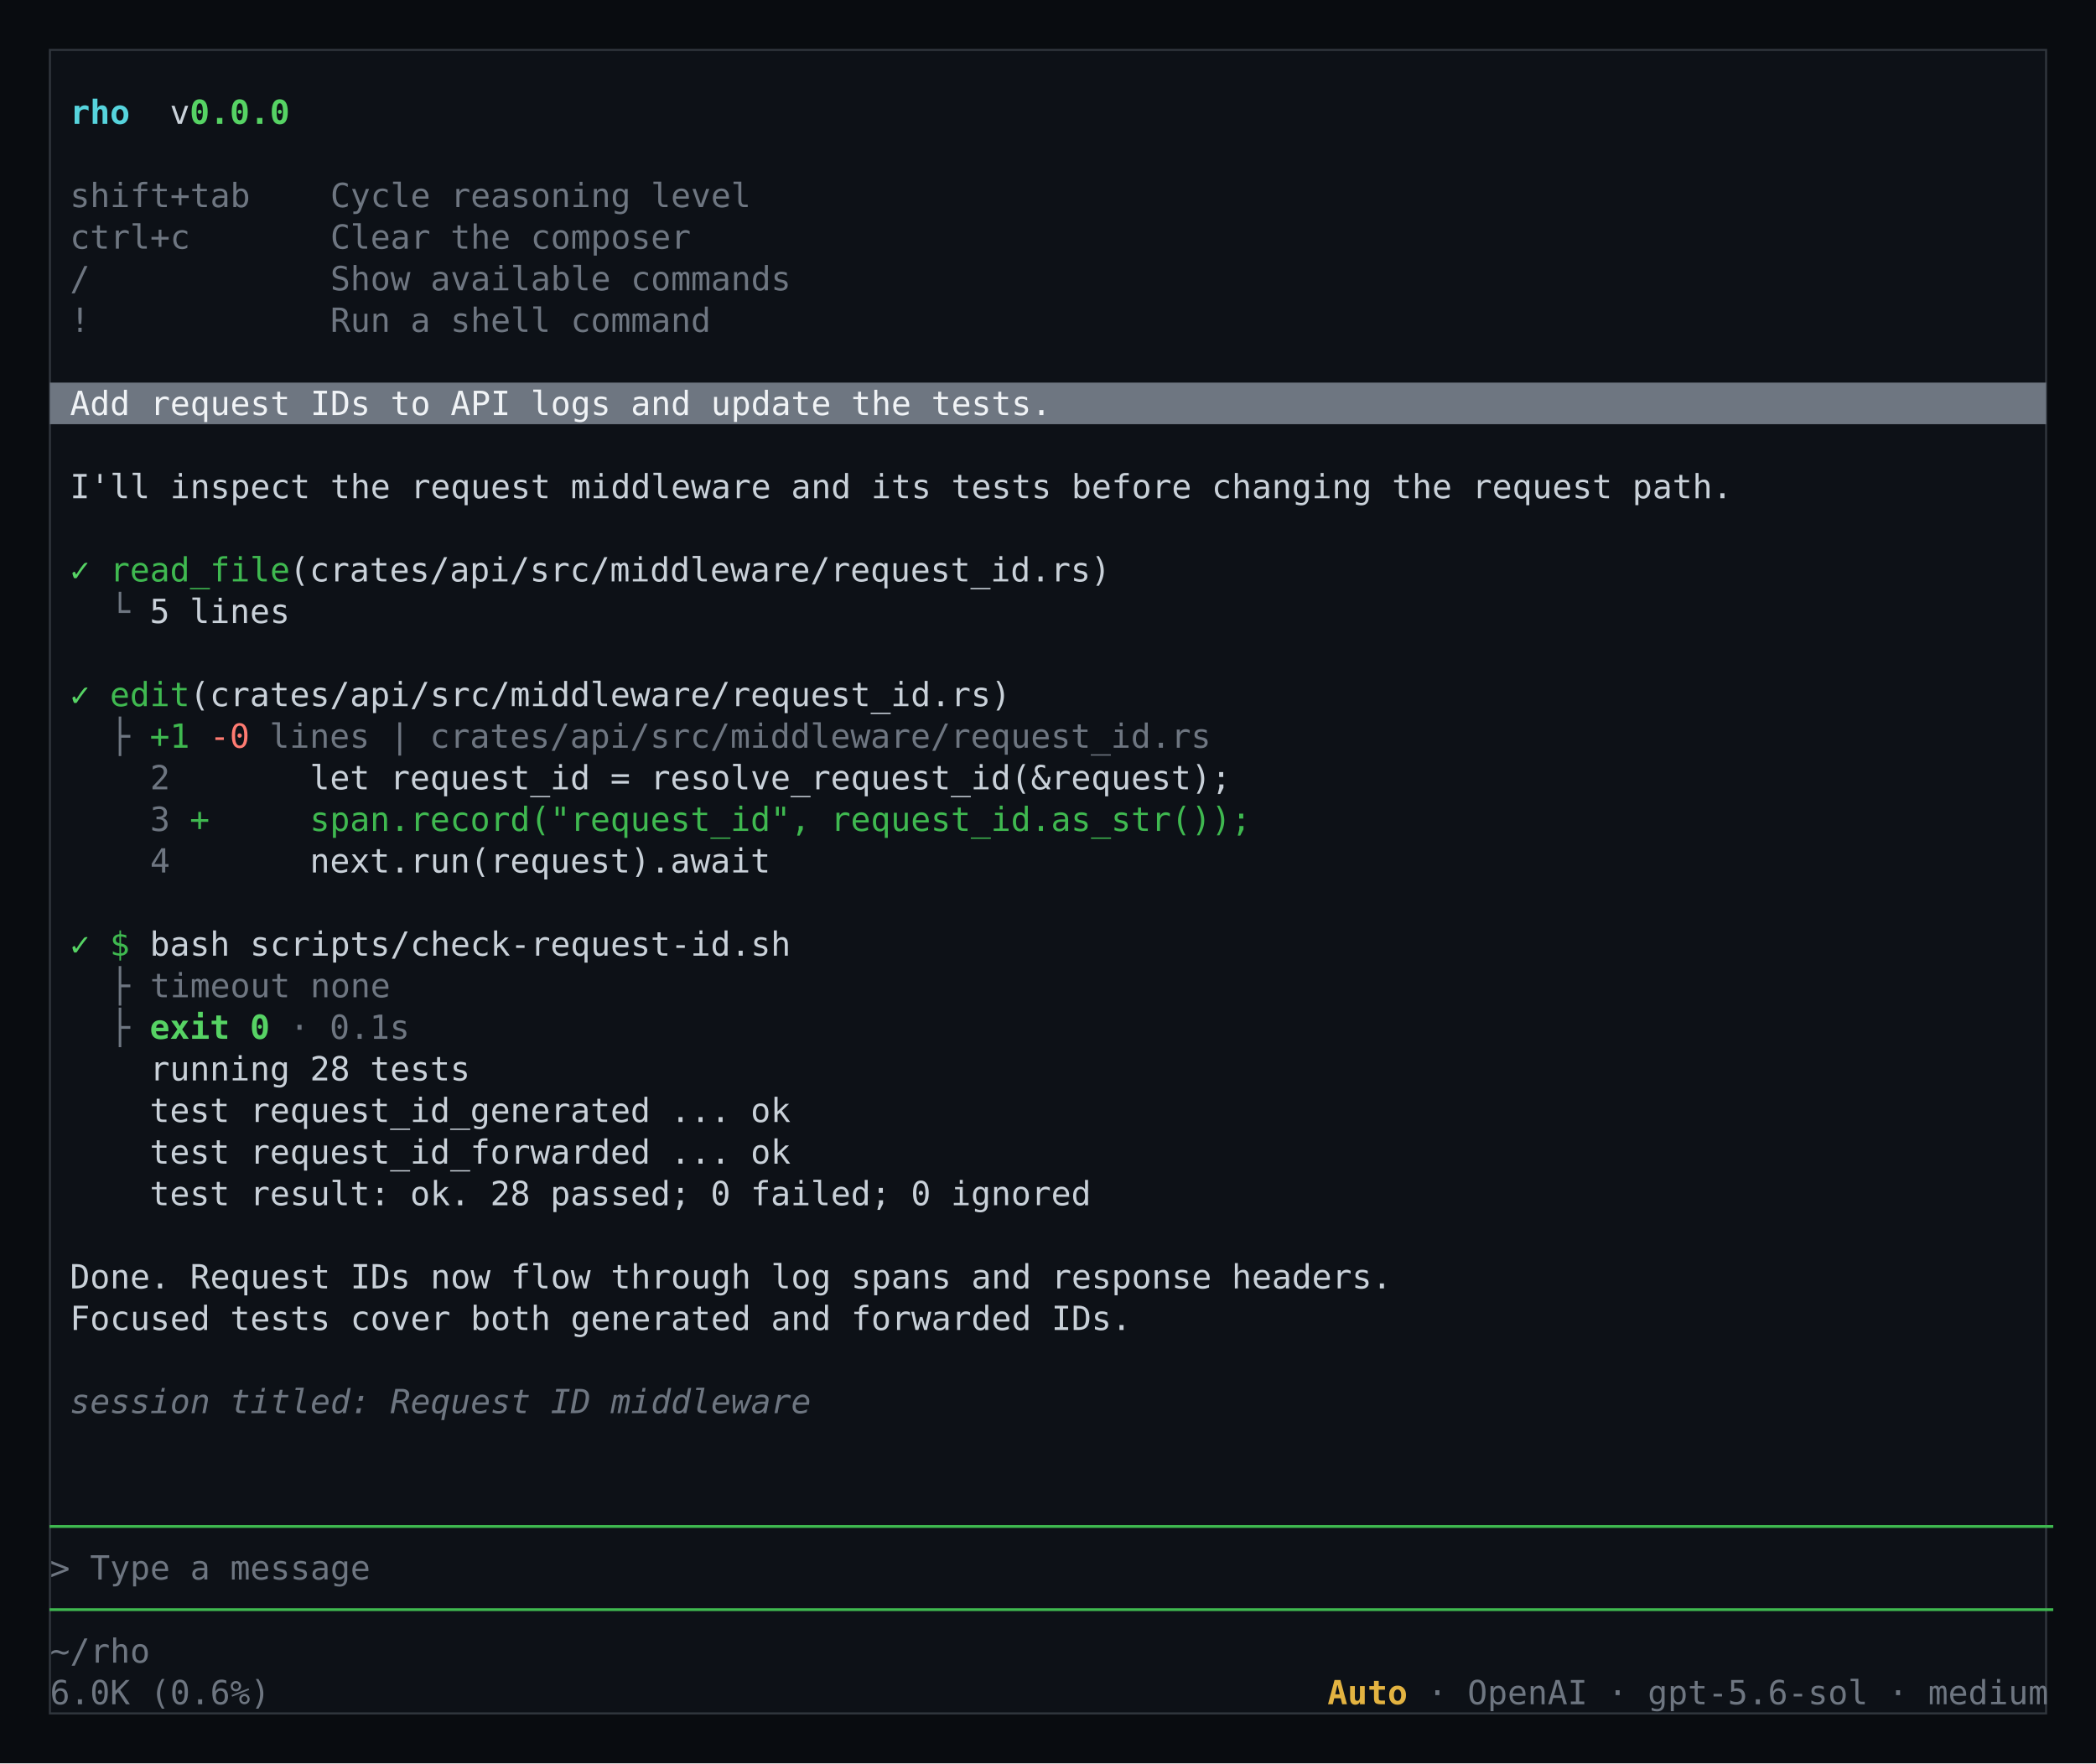
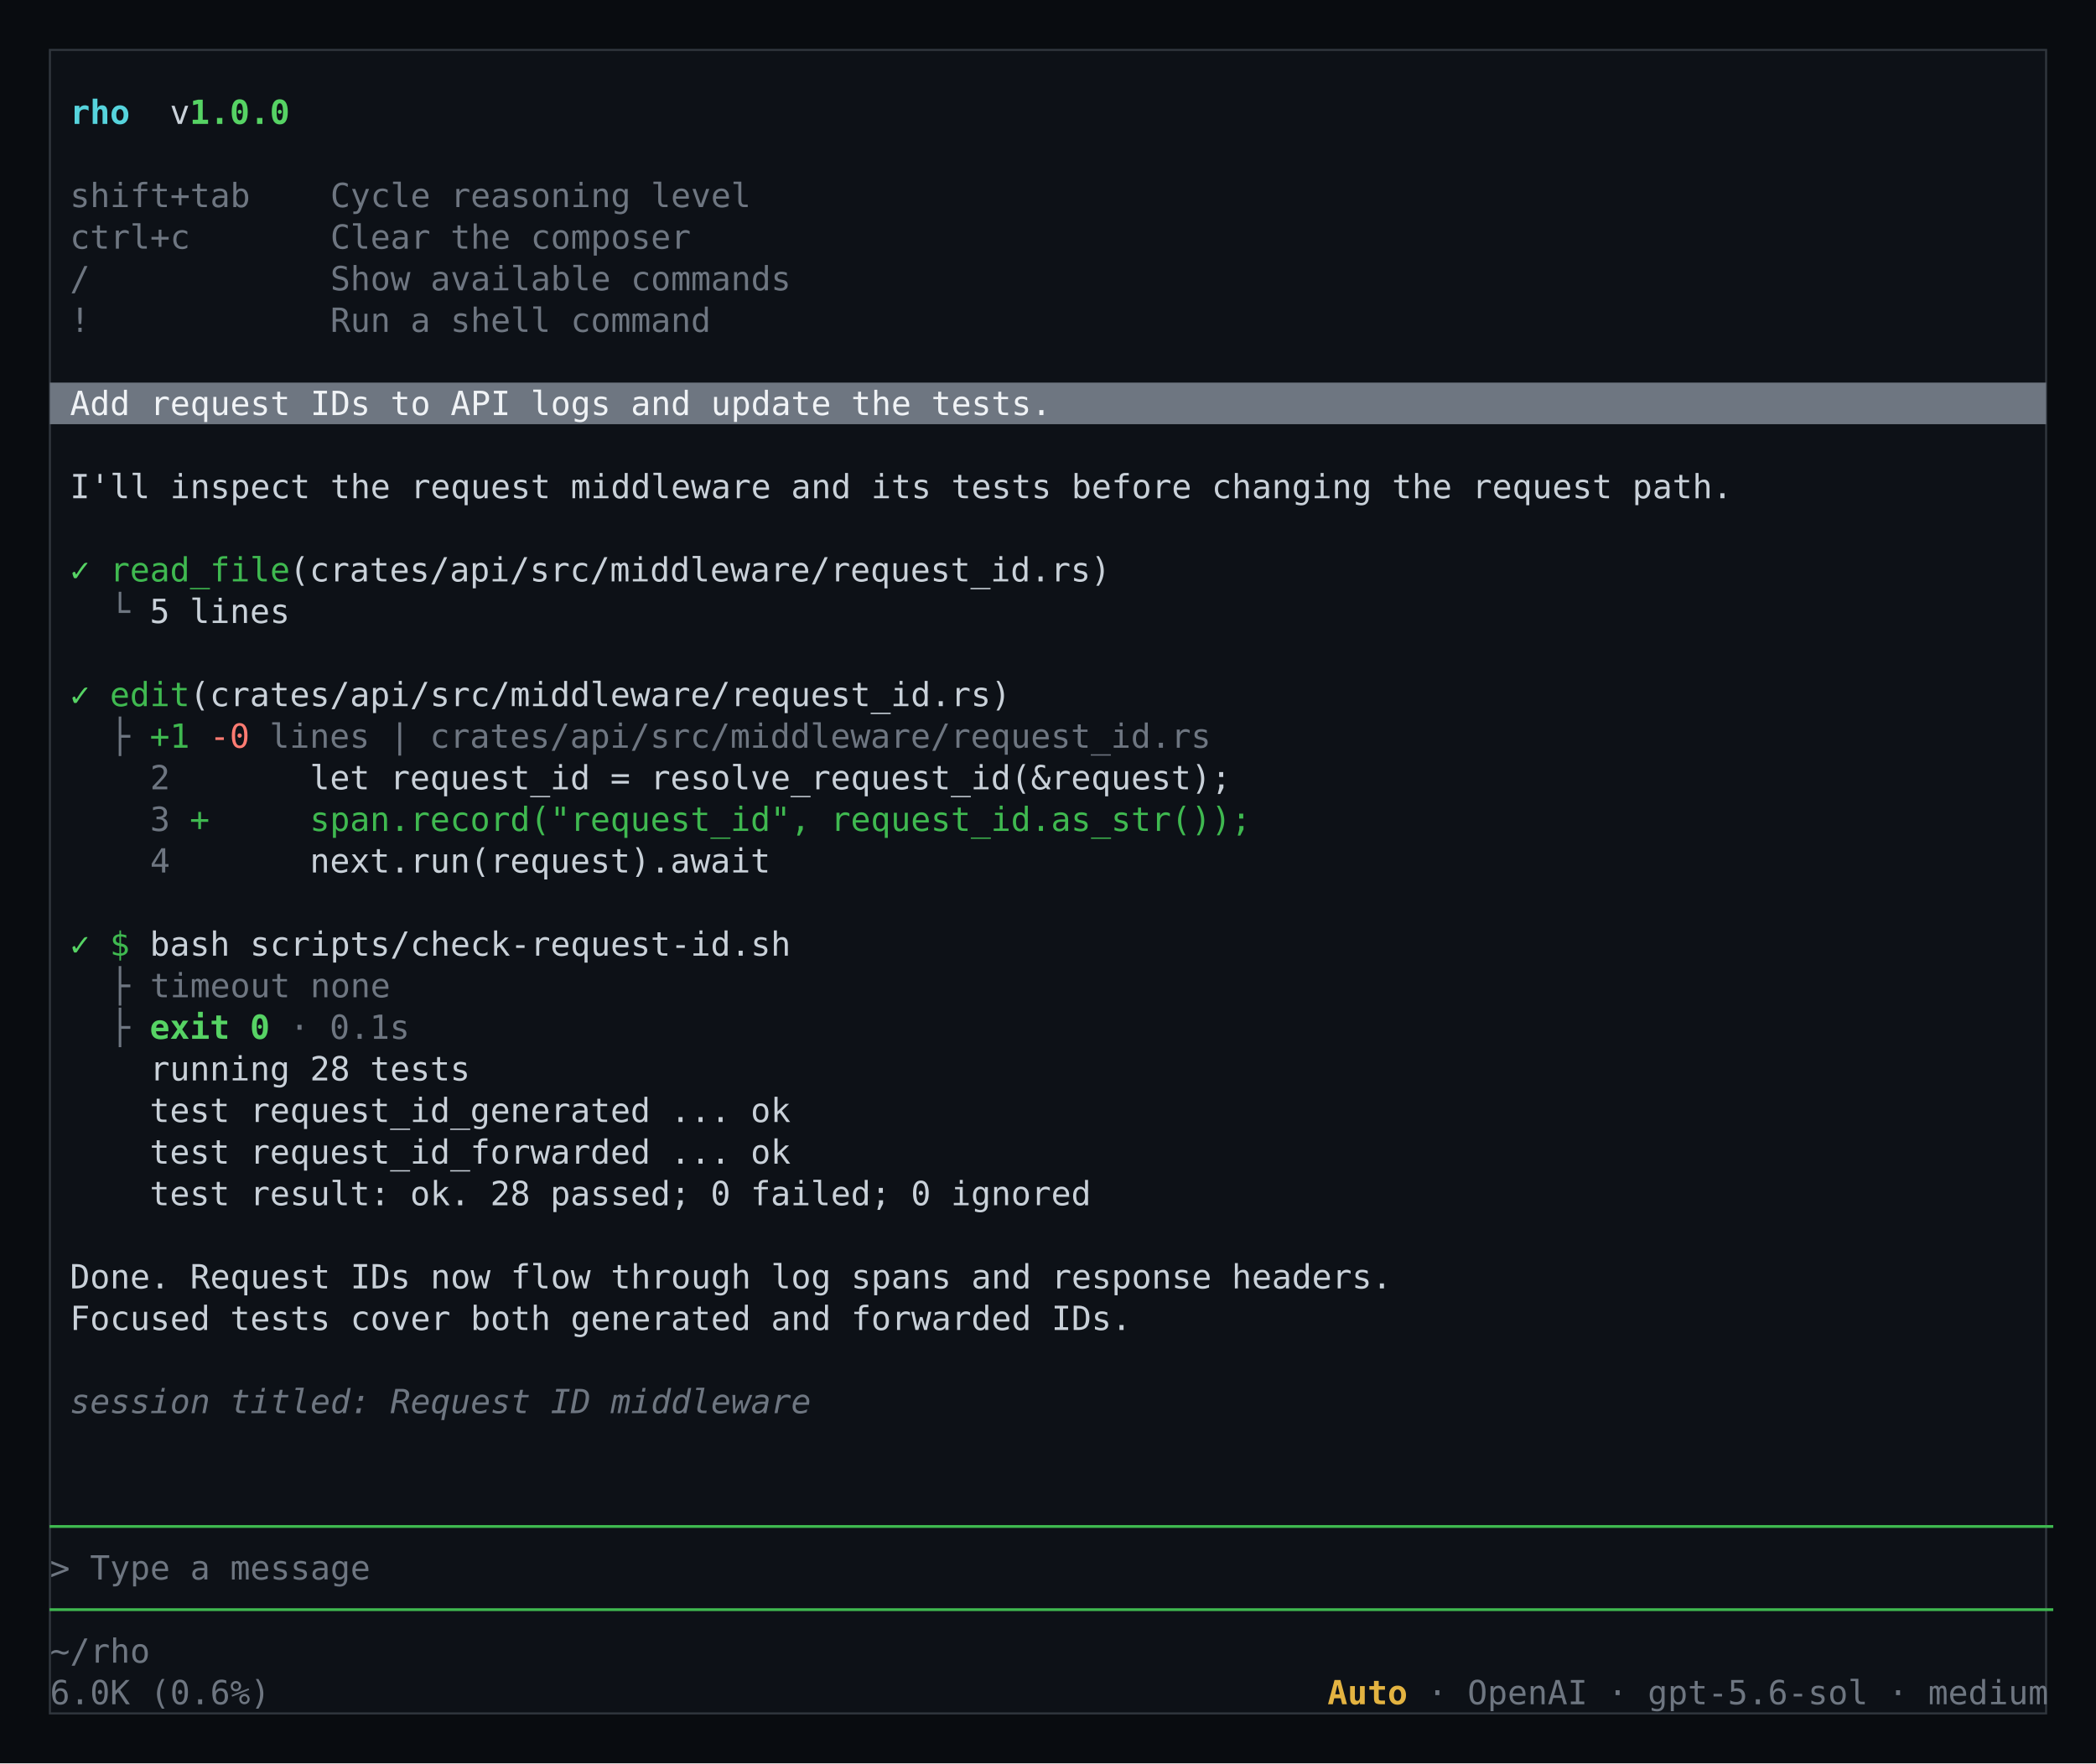
<svg xmlns="http://www.w3.org/2000/svg" width="1008" height="848" viewBox="0 0 1008.0 848.0" role="img" aria-labelledby="title desc">
  <rect width="1008.0" height="848.0" rx="0.0" fill="#090c10" />
  <rect x="24.0" y="24.0" width="960.0" height="800.0" rx="0.0" fill="#0d1117" stroke="#30363d" />
  <text x="33.6" y="59.6" fill="#56d4dd" font-family="DejaVu Sans Mono, Liberation Mono, Consolas, monospace" font-size="16.0" xml:space="preserve" font-variant-ligatures="none" font-weight="700">rho</text>
  <text x="62.4" y="59.6" fill="#c9d1d9" font-family="DejaVu Sans Mono, Liberation Mono, Consolas, monospace" font-size="16.0" xml:space="preserve" font-variant-ligatures="none">  v</text>
-   <text x="91.2" y="59.6" fill="#56d364" font-family="DejaVu Sans Mono, Liberation Mono, Consolas, monospace" font-size="16.0" xml:space="preserve" font-variant-ligatures="none" font-weight="700">0.0.0</text>
+   <text x="91.2" y="59.6" fill="#56d364" font-family="DejaVu Sans Mono, Liberation Mono, Consolas, monospace" font-size="16.0" xml:space="preserve" font-variant-ligatures="none" font-weight="700">1.0.0</text>
  <text x="24.0" y="99.6" fill="#6e7681" font-family="DejaVu Sans Mono, Liberation Mono, Consolas, monospace" font-size="16.0" xml:space="preserve" font-variant-ligatures="none"> shift+tab    Cycle reasoning level</text>
  <text x="24.0" y="119.6" fill="#6e7681" font-family="DejaVu Sans Mono, Liberation Mono, Consolas, monospace" font-size="16.0" xml:space="preserve" font-variant-ligatures="none"> ctrl+c       Clear the composer</text>
  <text x="24.0" y="139.6" fill="#6e7681" font-family="DejaVu Sans Mono, Liberation Mono, Consolas, monospace" font-size="16.0" xml:space="preserve" font-variant-ligatures="none"> /            Show available commands</text>
  <text x="24.0" y="159.6" fill="#6e7681" font-family="DejaVu Sans Mono, Liberation Mono, Consolas, monospace" font-size="16.0" xml:space="preserve" font-variant-ligatures="none"> !            Run a shell command</text>
  <rect x="24.0" y="184.0" width="960.0" height="20.0" fill="#6e7681" />
  <text x="24.0" y="199.6" fill="#f0f3f6" font-family="DejaVu Sans Mono, Liberation Mono, Consolas, monospace" font-size="16.0" xml:space="preserve" font-variant-ligatures="none"> Add request IDs to API logs and update the tests.                                                  </text>
  <text x="24.0" y="239.6" fill="#c9d1d9" font-family="DejaVu Sans Mono, Liberation Mono, Consolas, monospace" font-size="16.0" xml:space="preserve" font-variant-ligatures="none"> I'll inspect the request middleware and its tests before changing the request path.                </text>
  <text x="24.0" y="279.6" fill="#56d364" font-family="DejaVu Sans Mono, Liberation Mono, Consolas, monospace" font-size="16.0" xml:space="preserve" font-variant-ligatures="none" font-weight="700"> ✓ </text>
  <text x="52.8" y="279.6" fill="#3fb950" font-family="DejaVu Sans Mono, Liberation Mono, Consolas, monospace" font-size="16.0" xml:space="preserve" font-variant-ligatures="none">read_file</text>
  <text x="139.2" y="279.6" fill="#c9d1d9" font-family="DejaVu Sans Mono, Liberation Mono, Consolas, monospace" font-size="16.0" xml:space="preserve" font-variant-ligatures="none">(crates/api/src/middleware/request_id.rs)                                              </text>
  <text x="24.0" y="299.6" fill="#6e7681" font-family="DejaVu Sans Mono, Liberation Mono, Consolas, monospace" font-size="16.0" xml:space="preserve" font-variant-ligatures="none">   └ </text>
  <text x="72.0" y="299.6" fill="#c9d1d9" font-family="DejaVu Sans Mono, Liberation Mono, Consolas, monospace" font-size="16.0" xml:space="preserve" font-variant-ligatures="none">5 lines                                                                                       </text>
  <text x="24.0" y="339.6" fill="#56d364" font-family="DejaVu Sans Mono, Liberation Mono, Consolas, monospace" font-size="16.0" xml:space="preserve" font-variant-ligatures="none" font-weight="700"> ✓ </text>
  <text x="52.8" y="339.6" fill="#3fb950" font-family="DejaVu Sans Mono, Liberation Mono, Consolas, monospace" font-size="16.0" xml:space="preserve" font-variant-ligatures="none">edit</text>
  <text x="91.2" y="339.6" fill="#c9d1d9" font-family="DejaVu Sans Mono, Liberation Mono, Consolas, monospace" font-size="16.0" xml:space="preserve" font-variant-ligatures="none">(crates/api/src/middleware/request_id.rs)                                                   </text>
  <text x="24.0" y="359.6" fill="#6e7681" font-family="DejaVu Sans Mono, Liberation Mono, Consolas, monospace" font-size="16.0" xml:space="preserve" font-variant-ligatures="none">   ├ </text>
  <text x="72.0" y="359.6" fill="#3fb950" font-family="DejaVu Sans Mono, Liberation Mono, Consolas, monospace" font-size="16.0" xml:space="preserve" font-variant-ligatures="none">+1</text>
  <text x="100.8" y="359.6" fill="#ff7b72" font-family="DejaVu Sans Mono, Liberation Mono, Consolas, monospace" font-size="16.0" xml:space="preserve" font-variant-ligatures="none">-0</text>
  <text x="120.0" y="359.6" fill="#6e7681" font-family="DejaVu Sans Mono, Liberation Mono, Consolas, monospace" font-size="16.0" xml:space="preserve" font-variant-ligatures="none"> lines | crates/api/src/middleware/request_id.rs</text>
  <text x="24.0" y="379.6" fill="#6e7681" font-family="DejaVu Sans Mono, Liberation Mono, Consolas, monospace" font-size="16.0" xml:space="preserve" font-variant-ligatures="none">     2 </text>
  <text x="91.2" y="379.6" fill="#c9d1d9" font-family="DejaVu Sans Mono, Liberation Mono, Consolas, monospace" font-size="16.0" xml:space="preserve" font-variant-ligatures="none">      let request_id = resolve_request_id(&amp;request);                                        </text>
  <text x="24.0" y="399.6" fill="#6e7681" font-family="DejaVu Sans Mono, Liberation Mono, Consolas, monospace" font-size="16.0" xml:space="preserve" font-variant-ligatures="none">     3 </text>
  <text x="91.2" y="399.6" fill="#3fb950" font-family="DejaVu Sans Mono, Liberation Mono, Consolas, monospace" font-size="16.0" xml:space="preserve" font-variant-ligatures="none">+     span.record("request_id", request_id.as_str());</text>
  <text x="24.0" y="419.6" fill="#6e7681" font-family="DejaVu Sans Mono, Liberation Mono, Consolas, monospace" font-size="16.0" xml:space="preserve" font-variant-ligatures="none">     4 </text>
  <text x="91.2" y="419.6" fill="#c9d1d9" font-family="DejaVu Sans Mono, Liberation Mono, Consolas, monospace" font-size="16.0" xml:space="preserve" font-variant-ligatures="none">      next.run(request).await                                                               </text>
  <text x="24.0" y="459.6" fill="#56d364" font-family="DejaVu Sans Mono, Liberation Mono, Consolas, monospace" font-size="16.0" xml:space="preserve" font-variant-ligatures="none" font-weight="700"> ✓ </text>
  <text x="52.8" y="459.6" fill="#3fb950" font-family="DejaVu Sans Mono, Liberation Mono, Consolas, monospace" font-size="16.0" xml:space="preserve" font-variant-ligatures="none">$</text>
  <text x="62.4" y="459.6" fill="#c9d1d9" font-family="DejaVu Sans Mono, Liberation Mono, Consolas, monospace" font-size="16.0" xml:space="preserve" font-variant-ligatures="none"> bash scripts/check-request-id.sh                                                              </text>
  <text x="24.0" y="479.6" fill="#6e7681" font-family="DejaVu Sans Mono, Liberation Mono, Consolas, monospace" font-size="16.0" xml:space="preserve" font-variant-ligatures="none">   ├ timeout none</text>
  <text x="24.0" y="499.6" fill="#6e7681" font-family="DejaVu Sans Mono, Liberation Mono, Consolas, monospace" font-size="16.0" xml:space="preserve" font-variant-ligatures="none">   ├ </text>
  <text x="72.0" y="499.6" fill="#56d364" font-family="DejaVu Sans Mono, Liberation Mono, Consolas, monospace" font-size="16.0" xml:space="preserve" font-variant-ligatures="none" font-weight="700">exit 0</text>
  <text x="129.6" y="499.6" fill="#6e7681" font-family="DejaVu Sans Mono, Liberation Mono, Consolas, monospace" font-size="16.0" xml:space="preserve" font-variant-ligatures="none"> · 0.1s</text>
  <text x="72.0" y="519.6" fill="#c9d1d9" font-family="DejaVu Sans Mono, Liberation Mono, Consolas, monospace" font-size="16.0" xml:space="preserve" font-variant-ligatures="none">running 28 tests                                                                              </text>
  <text x="72.0" y="539.6" fill="#c9d1d9" font-family="DejaVu Sans Mono, Liberation Mono, Consolas, monospace" font-size="16.0" xml:space="preserve" font-variant-ligatures="none">test request_id_generated ... ok                                                              </text>
  <text x="72.0" y="559.6" fill="#c9d1d9" font-family="DejaVu Sans Mono, Liberation Mono, Consolas, monospace" font-size="16.0" xml:space="preserve" font-variant-ligatures="none">test request_id_forwarded ... ok                                                              </text>
  <text x="72.0" y="579.6" fill="#c9d1d9" font-family="DejaVu Sans Mono, Liberation Mono, Consolas, monospace" font-size="16.0" xml:space="preserve" font-variant-ligatures="none">test result: ok. 28 passed; 0 failed; 0 ignored                                               </text>
  <text x="24.0" y="619.6" fill="#c9d1d9" font-family="DejaVu Sans Mono, Liberation Mono, Consolas, monospace" font-size="16.0" xml:space="preserve" font-variant-ligatures="none"> Done. Request IDs now flow through log spans and response headers.                                 </text>
  <text x="24.0" y="639.6" fill="#c9d1d9" font-family="DejaVu Sans Mono, Liberation Mono, Consolas, monospace" font-size="16.0" xml:space="preserve" font-variant-ligatures="none"> Focused tests cover both generated and forwarded IDs.                                              </text>
  <text x="24.0" y="679.6" fill="#6e7681" font-family="DejaVu Sans Mono, Liberation Mono, Consolas, monospace" font-size="16.0" xml:space="preserve" font-variant-ligatures="none" font-style="italic"> session titled: Request ID middleware </text>
  <text x="24.0" y="739.6" fill="#3fb950" font-family="DejaVu Sans Mono, Liberation Mono, Consolas, monospace" font-size="16.0" xml:space="preserve" font-variant-ligatures="none">────────────────────────────────────────────────────────────────────────────────────────────────────</text>
  <text x="24.0" y="759.6" fill="#6e7681" font-family="DejaVu Sans Mono, Liberation Mono, Consolas, monospace" font-size="16.0" xml:space="preserve" font-variant-ligatures="none">&gt; Type a message</text>
  <text x="24.0" y="779.6" fill="#3fb950" font-family="DejaVu Sans Mono, Liberation Mono, Consolas, monospace" font-size="16.0" xml:space="preserve" font-variant-ligatures="none">────────────────────────────────────────────────────────────────────────────────────────────────────</text>
  <text x="24.0" y="799.6" fill="#6e7681" font-family="DejaVu Sans Mono, Liberation Mono, Consolas, monospace" font-size="16.0" xml:space="preserve" font-variant-ligatures="none">~/rho</text>
  <text x="24.0" y="819.6" fill="#6e7681" font-family="DejaVu Sans Mono, Liberation Mono, Consolas, monospace" font-size="16.0" xml:space="preserve" font-variant-ligatures="none">6.0K (0.6%)                                                     </text>
  <text x="638.4" y="819.6" fill="#e3b341" font-family="DejaVu Sans Mono, Liberation Mono, Consolas, monospace" font-size="16.0" xml:space="preserve" font-variant-ligatures="none" font-weight="700">Auto</text>
  <text x="676.8" y="819.6" fill="#6e7681" font-family="DejaVu Sans Mono, Liberation Mono, Consolas, monospace" font-size="16.0" xml:space="preserve" font-variant-ligatures="none"> · OpenAI · gpt-5.6-sol · medium</text>
</svg>
